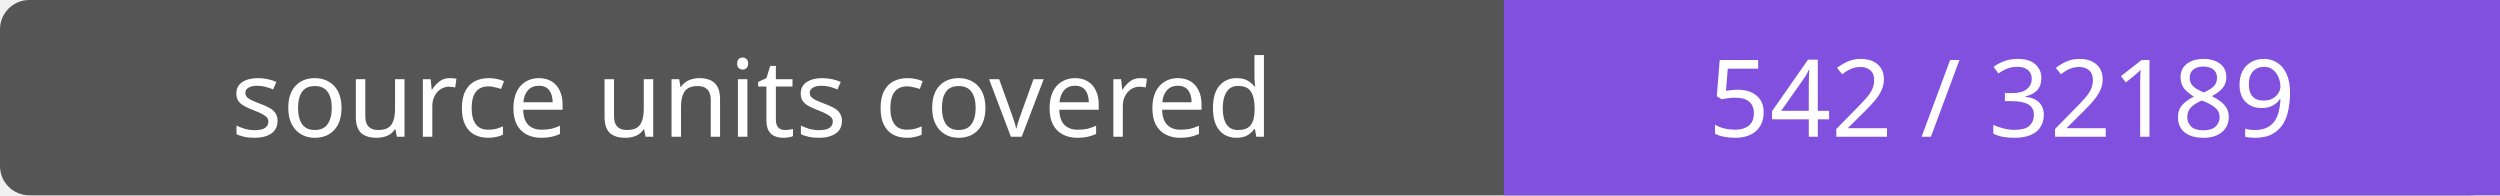
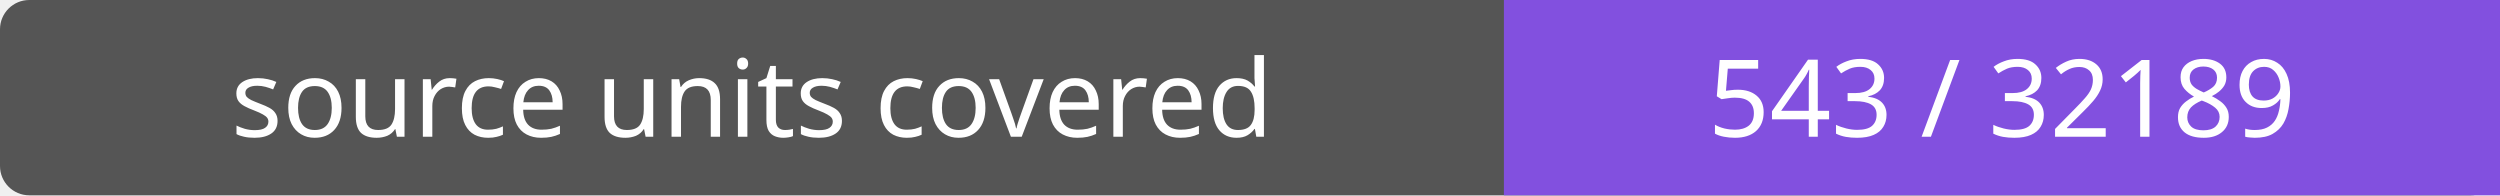
- <svg xmlns="http://www.w3.org/2000/svg" width="256" height="20" role="img" aria-label="source units covered: 542 / 32189">
+ <svg xmlns="http://www.w3.org/2000/svg" width="256" height="20" role="img" aria-label="source units covered: 543 / 32189">
  <rect width="256" height="20" rx="3" fill="#555" />
  <path fill="#8250df" d="M154 0h102v20H154z" />
  <g fill="#fff" text-anchor="middle" font-family="Verdana,sans-serif" font-size="11">
    <text x="77.0" y="14">source units covered</text>
-     <text x="205.0" y="14">542 / 32189</text>
+     <text x="205.0" y="14">543 / 32189</text>
  </g>
</svg>
